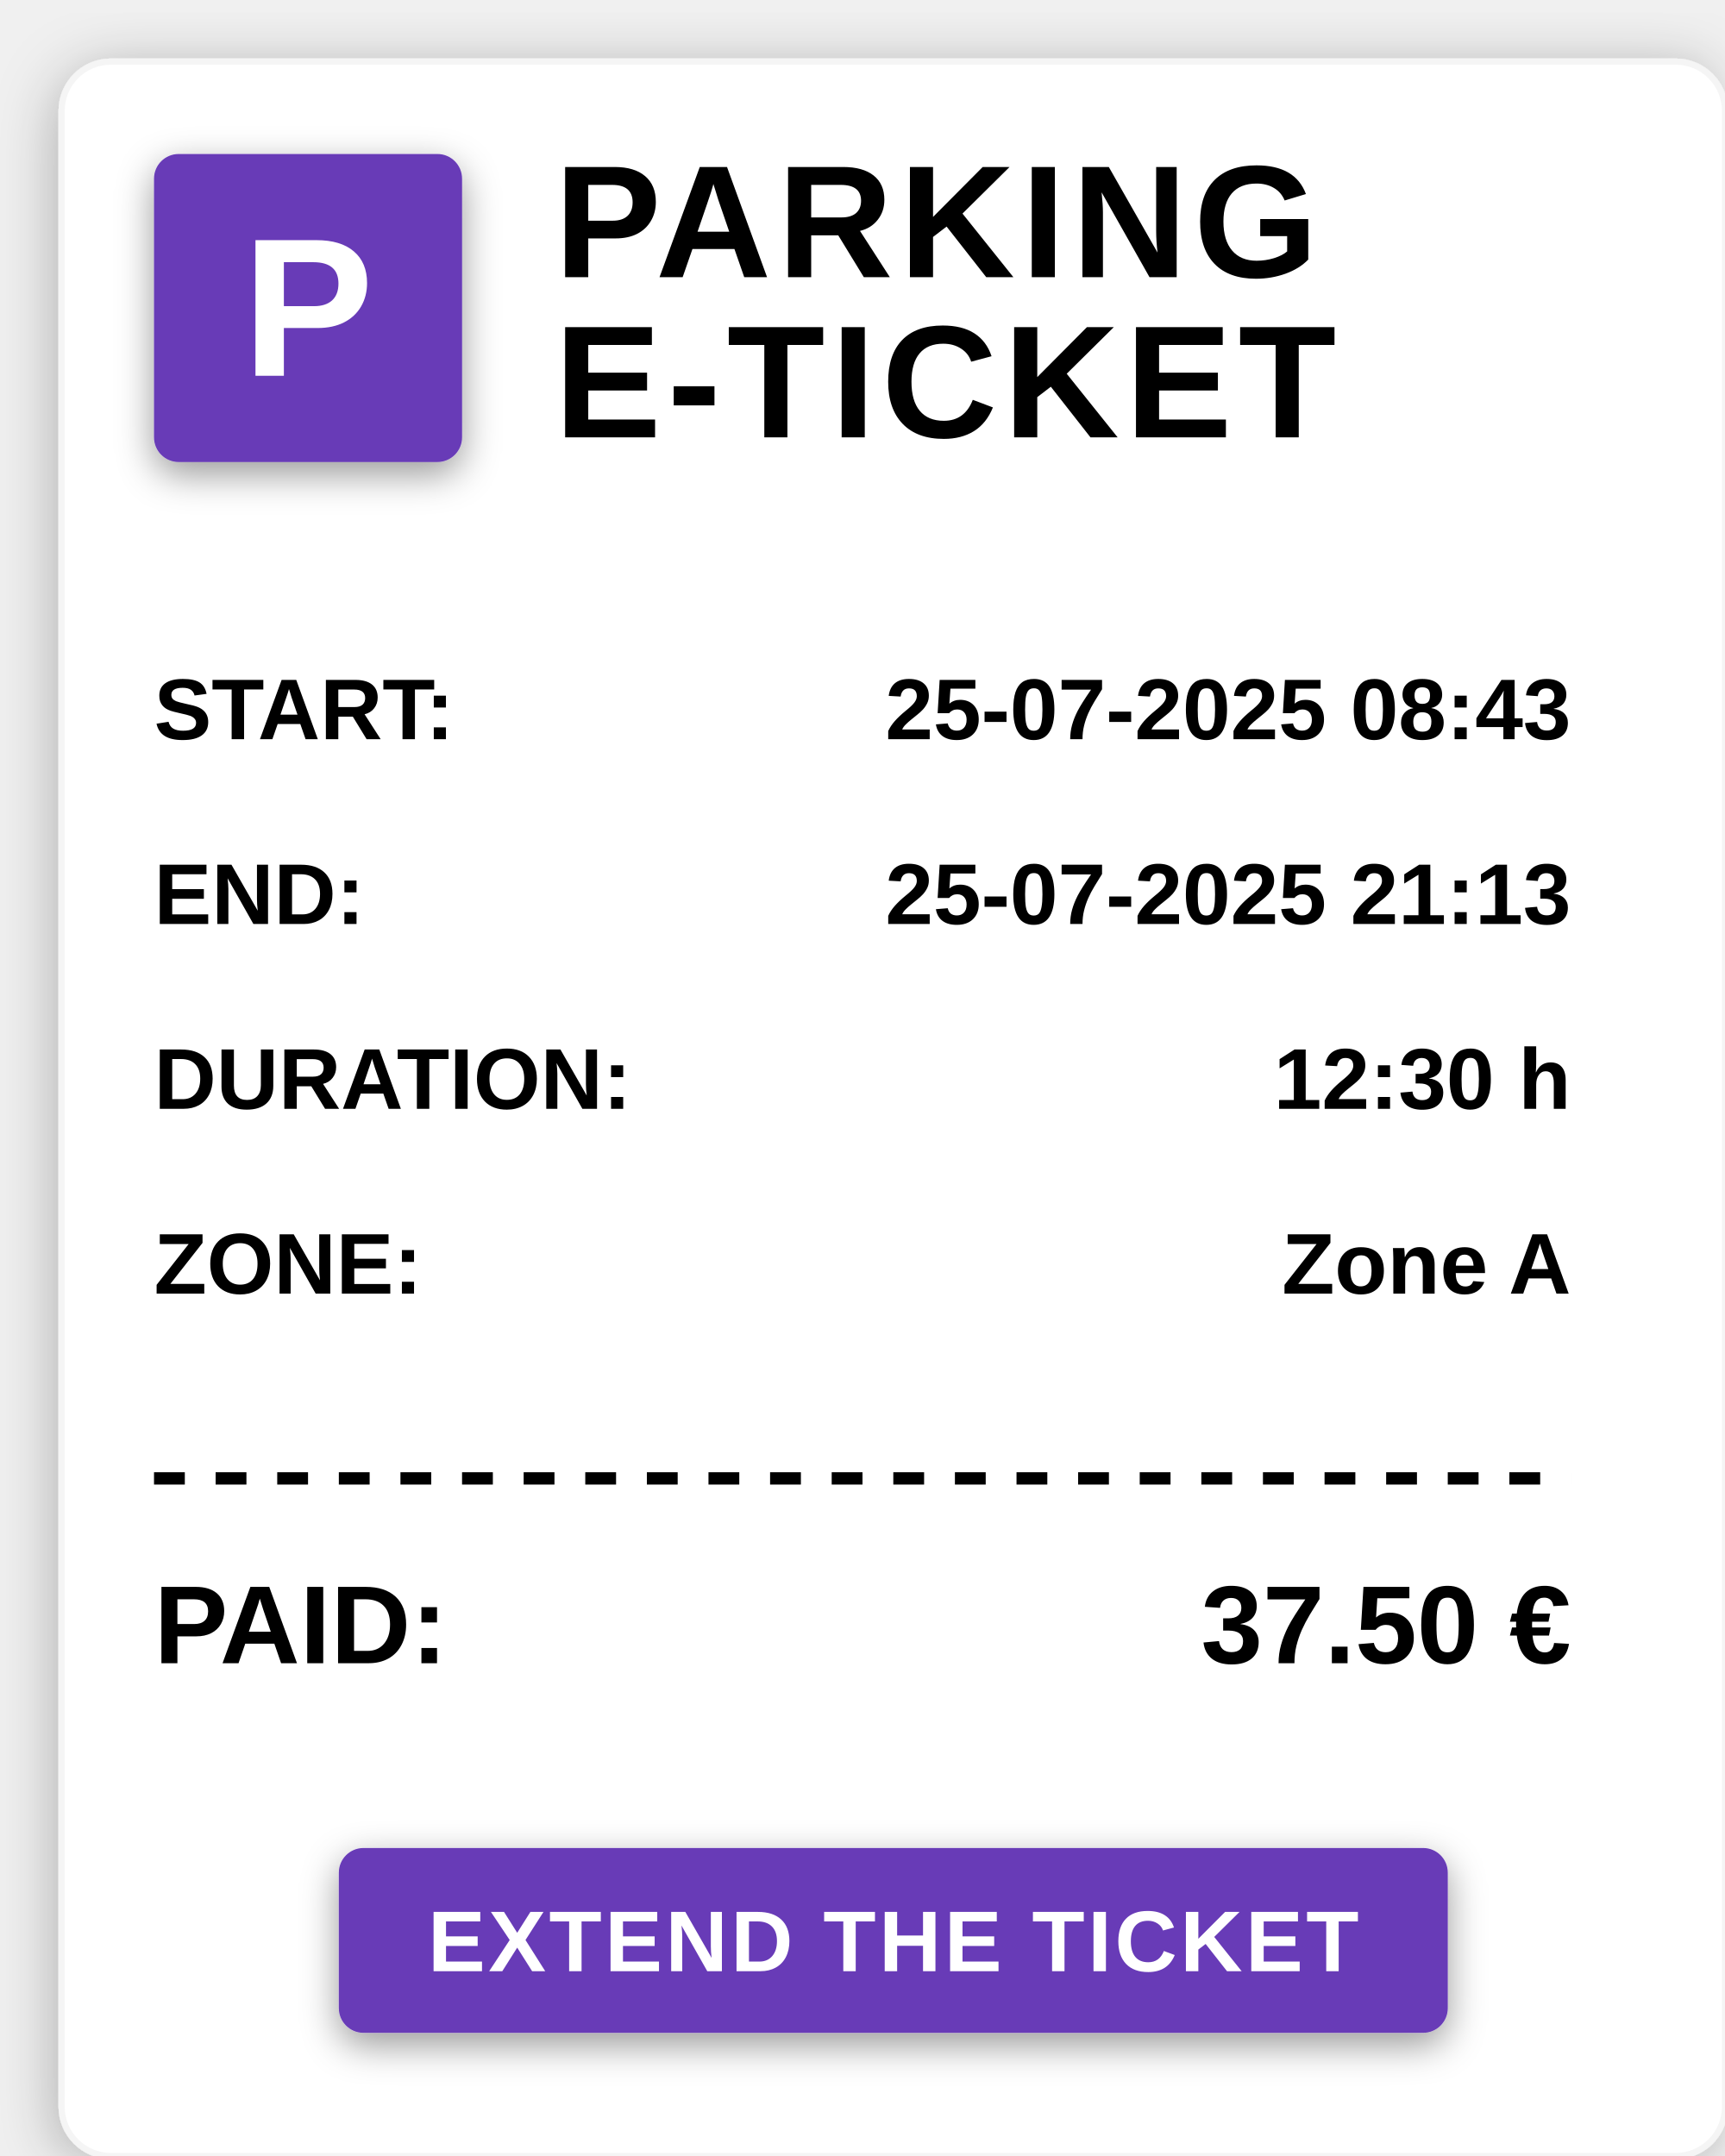
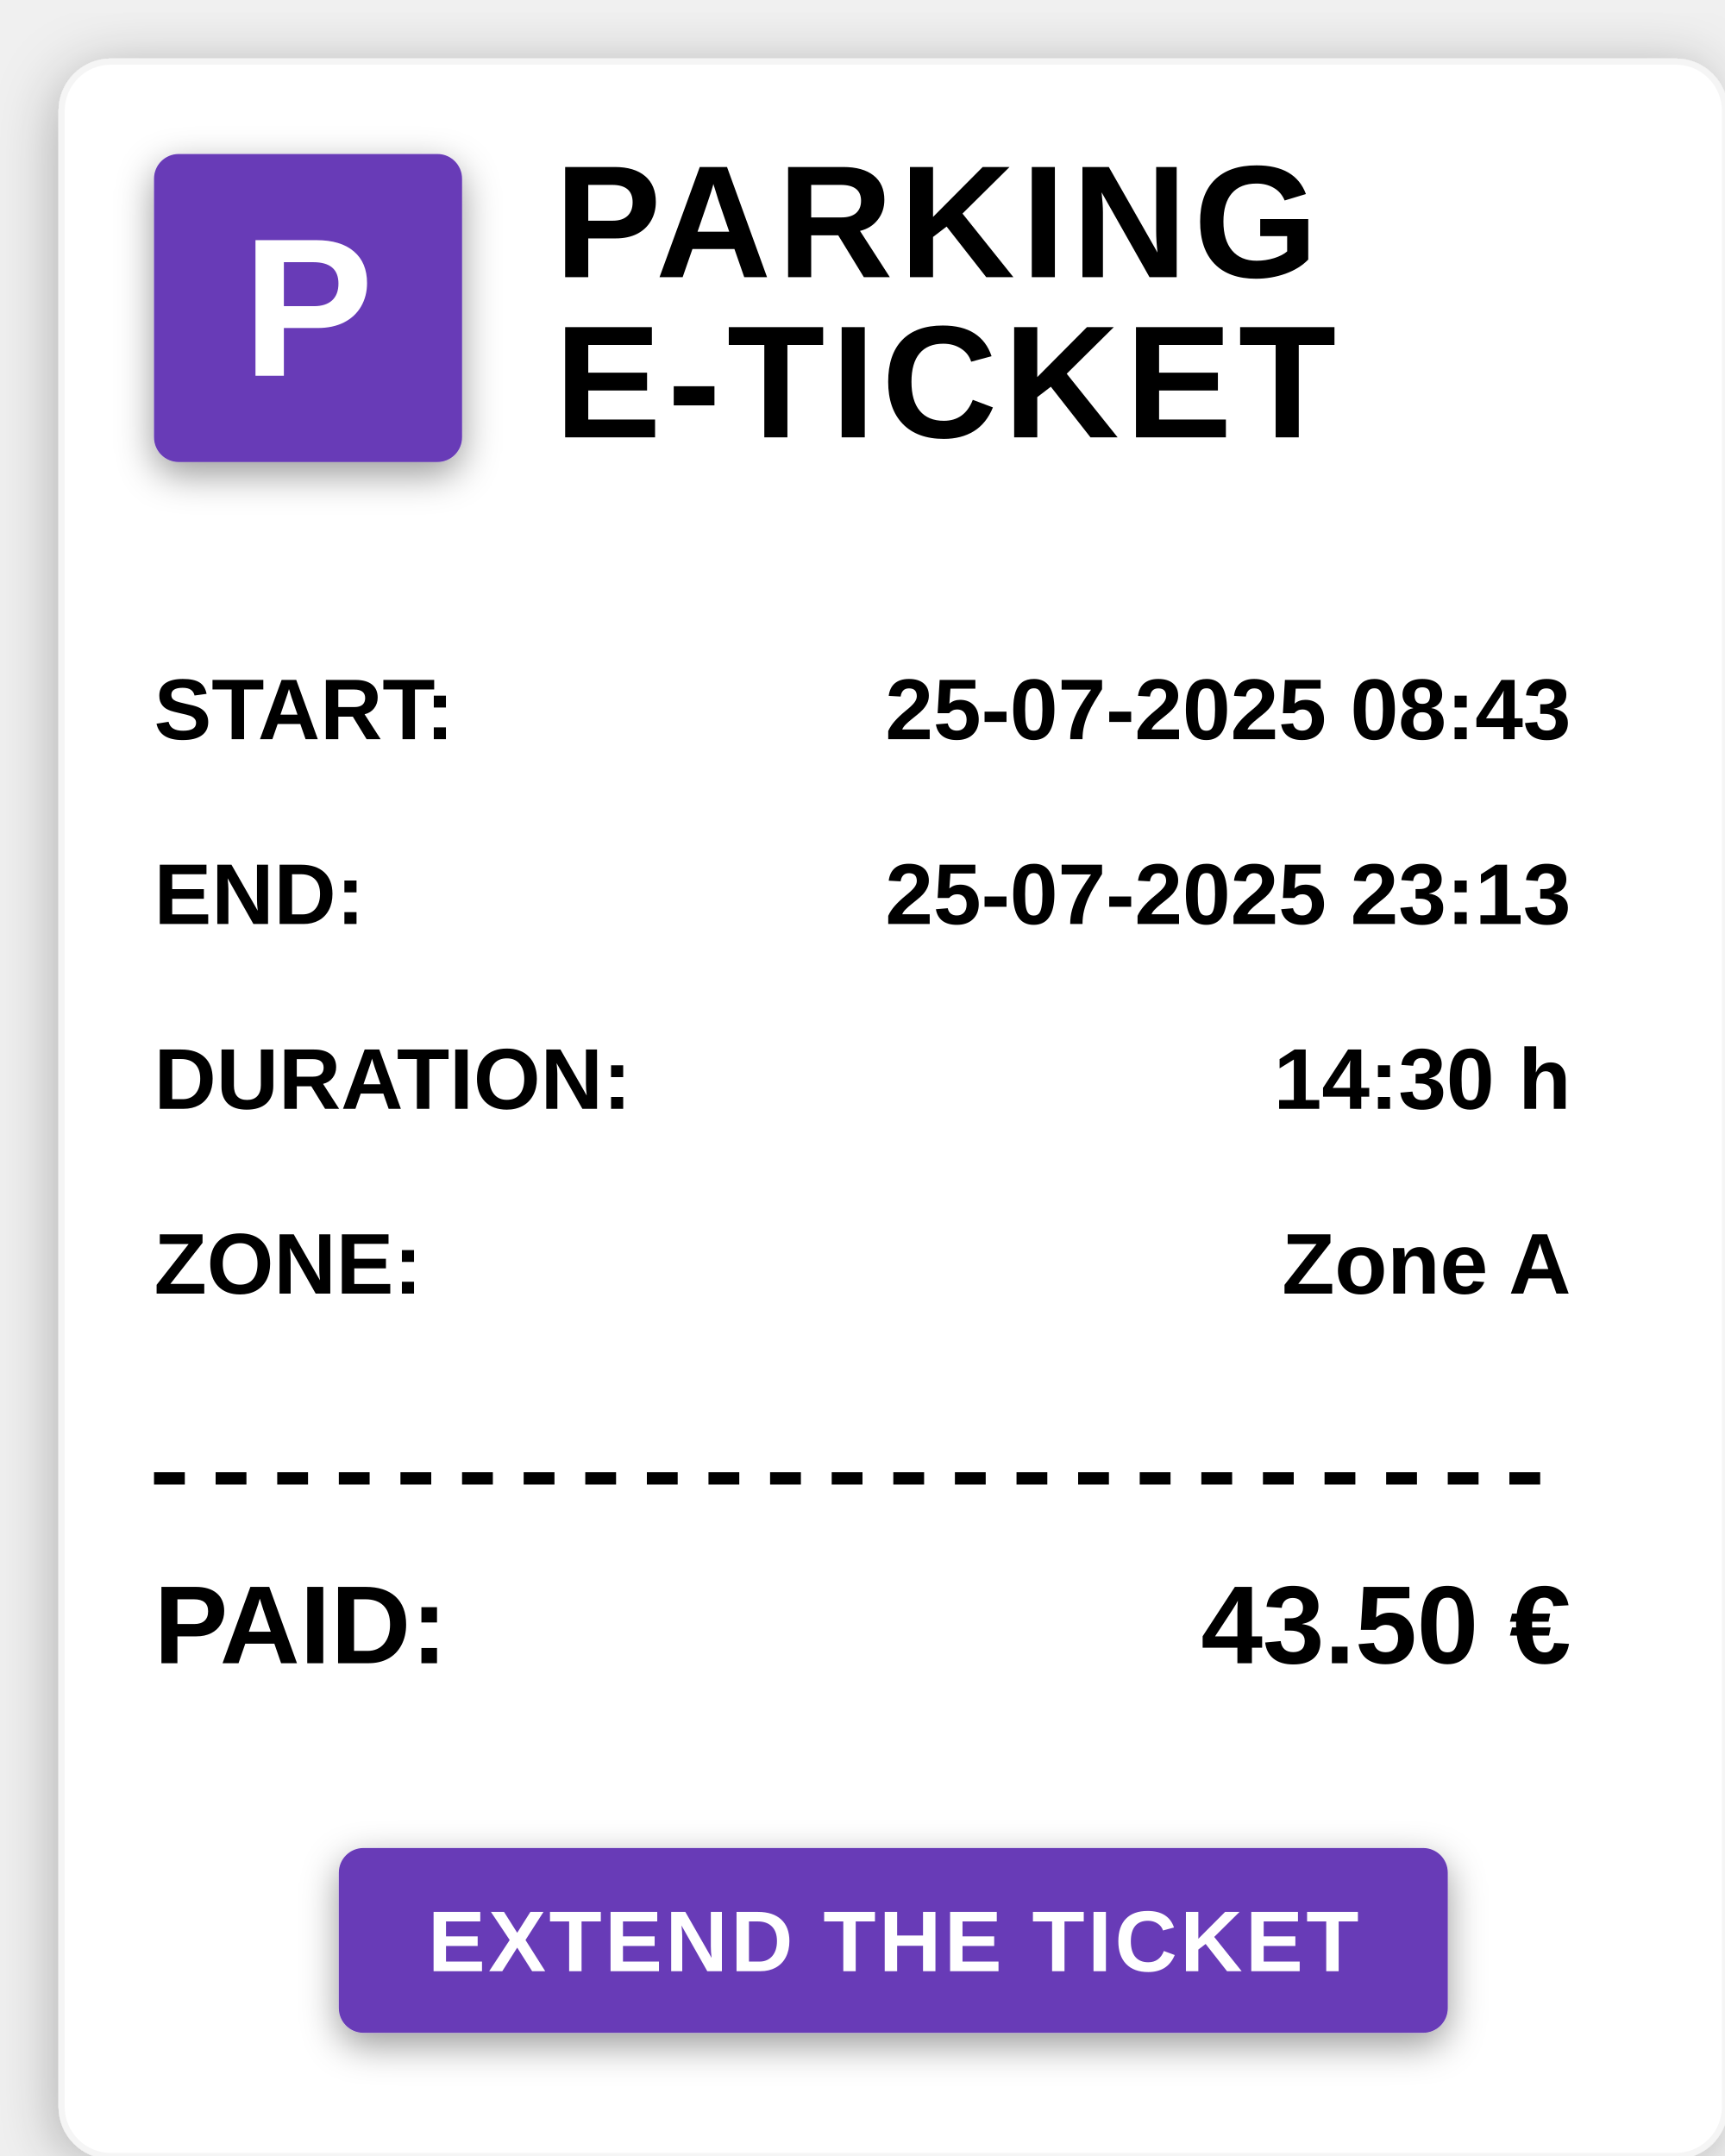
<svg xmlns="http://www.w3.org/2000/svg" viewBox="0 0 280 350" preserveAspectRatio="meet">
  <defs>
    <filter id="dropshadow" x="-20%" y="-20%" width="140%" height="140%">
      <feGaussianBlur in="SourceAlpha" stdDeviation="5" />
      <feOffset dx="0" dy="2" result="offset" />
      <feComponentTransfer>
        <feFuncA type="linear" slope="0.3" />
      </feComponentTransfer>
      <feMerge>
        <feMergeNode />
        <feMergeNode in="SourceGraphic" />
      </feMerge>
    </filter>
    <filter id="innershadow" x="-50%" y="-50%" width="200%" height="200%">
      <feGaussianBlur in="SourceAlpha" stdDeviation="3" />
      <feOffset dx="0" dy="2" result="offset" />
      <feComponentTransfer>
        <feFuncA type="linear" slope="0.4" />
      </feComponentTransfer>
      <feMerge>
        <feMergeNode />
        <feMergeNode in="SourceGraphic" />
      </feMerge>
    </filter>
  </defs>
  <rect x="10" y="10" width="270" height="340" fill="white" stroke="#f5f5f5" rx="8" ry="8" filter="url(#dropshadow)" />
  <rect x="25" y="25" width="50" height="50" fill="#673AB7" rx="4" ry="4" filter="url(#innershadow)" />
  <text x="50" y="61" text-anchor="middle" fill="white" font-family="Arial, sans-serif" font-size="32" font-weight="bold">P</text>
  <text x="90" y="45" fill="black" font-family="Arial, sans-serif" font-size="26" font-weight="bold" letter-spacing="1px">PARKING</text>
  <text x="90" y="71" fill="black" font-family="Arial, sans-serif" font-size="26" font-weight="bold" letter-spacing="1px">E-TICKET</text>
  <text x="25" y="120" fill="black" font-family="Arial, sans-serif" font-size="14" font-weight="bold">START:</text>
  <text x="255" y="120" text-anchor="end" fill="black" font-family="Arial, sans-serif" font-size="14" font-weight="bold">25-07-2025 08:43</text>
  <text x="25" y="150" fill="black" font-family="Arial, sans-serif" font-size="14" font-weight="bold">END:</text>
-   <text x="255" y="150" text-anchor="end" fill="black" font-family="Arial, sans-serif" font-size="14" font-weight="bold">25-07-2025 21:13</text>
+   <text x="255" y="150" text-anchor="end" fill="black" font-family="Arial, sans-serif" font-size="14" font-weight="bold">25-07-2025 23:13</text>
  <text x="25" y="180" fill="black" font-family="Arial, sans-serif" font-size="14" font-weight="bold">DURATION:</text>
-   <text x="255" y="180" text-anchor="end" fill="black" font-family="Arial, sans-serif" font-size="14" font-weight="bold">12:30 h</text>
+   <text x="255" y="180" text-anchor="end" fill="black" font-family="Arial, sans-serif" font-size="14" font-weight="bold">14:30 h</text>
  <text x="25" y="210" fill="black" font-family="Arial, sans-serif" font-size="14" font-weight="bold">ZONE:</text>
  <text x="255" y="210" text-anchor="end" fill="black" font-family="Arial, sans-serif" font-size="14" font-weight="bold">Zone A</text>
  <line x1="25" y1="240" x2="255" y2="240" stroke="black" stroke-width="2" stroke-dasharray="5,5" />
  <text x="25" y="270" fill="black" font-family="Arial, sans-serif" font-size="18" font-weight="bold">PAID:</text>
-   <text x="255" y="270" text-anchor="end" fill="black" font-family="Arial, sans-serif" font-size="18" font-weight="bold">37.50 €</text>
+   <text x="255" y="270" text-anchor="end" fill="black" font-family="Arial, sans-serif" font-size="18" font-weight="bold">43.50 €</text>
  <rect x="55" y="300" width="180" height="30" fill="#673AB7" rx="4" ry="4" filter="url(#innershadow)" />
  <text x="145" y="320" text-anchor="middle" fill="white" font-family="Arial, sans-serif" font-size="14" font-weight="600" letter-spacing="0.5px">
    <a href="http://172.20.10.6:8082/#/extend/2e762e05-d8a1-4a89-8350-140f4302d5a7">EXTEND THE TICKET</a>
  </text>
</svg>
